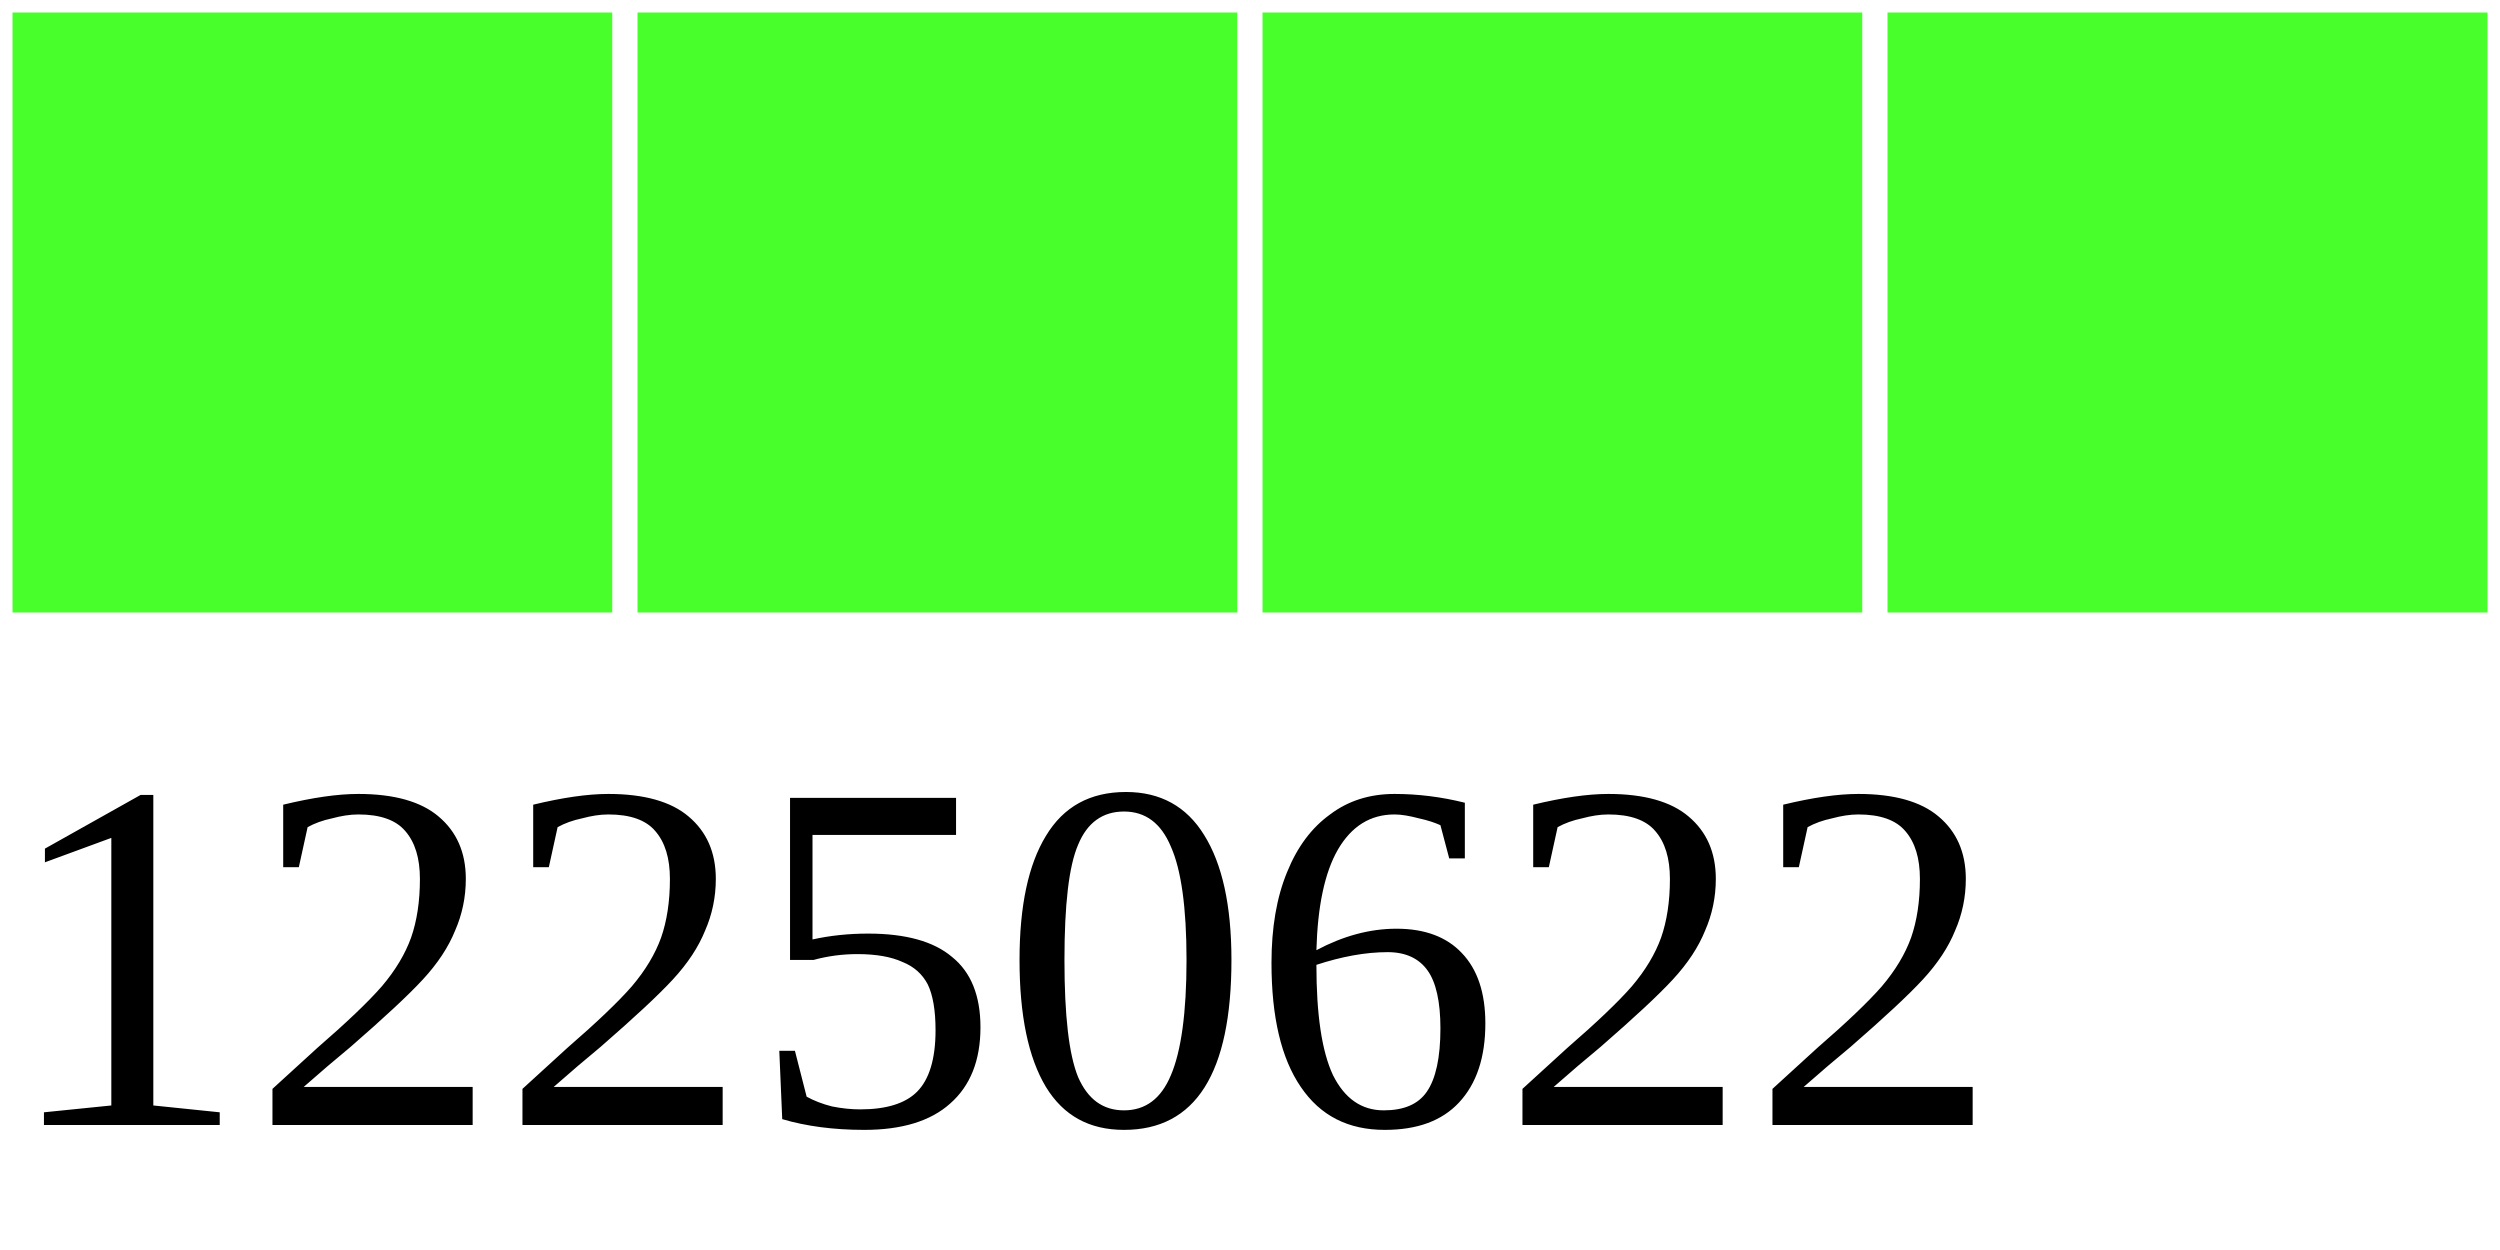
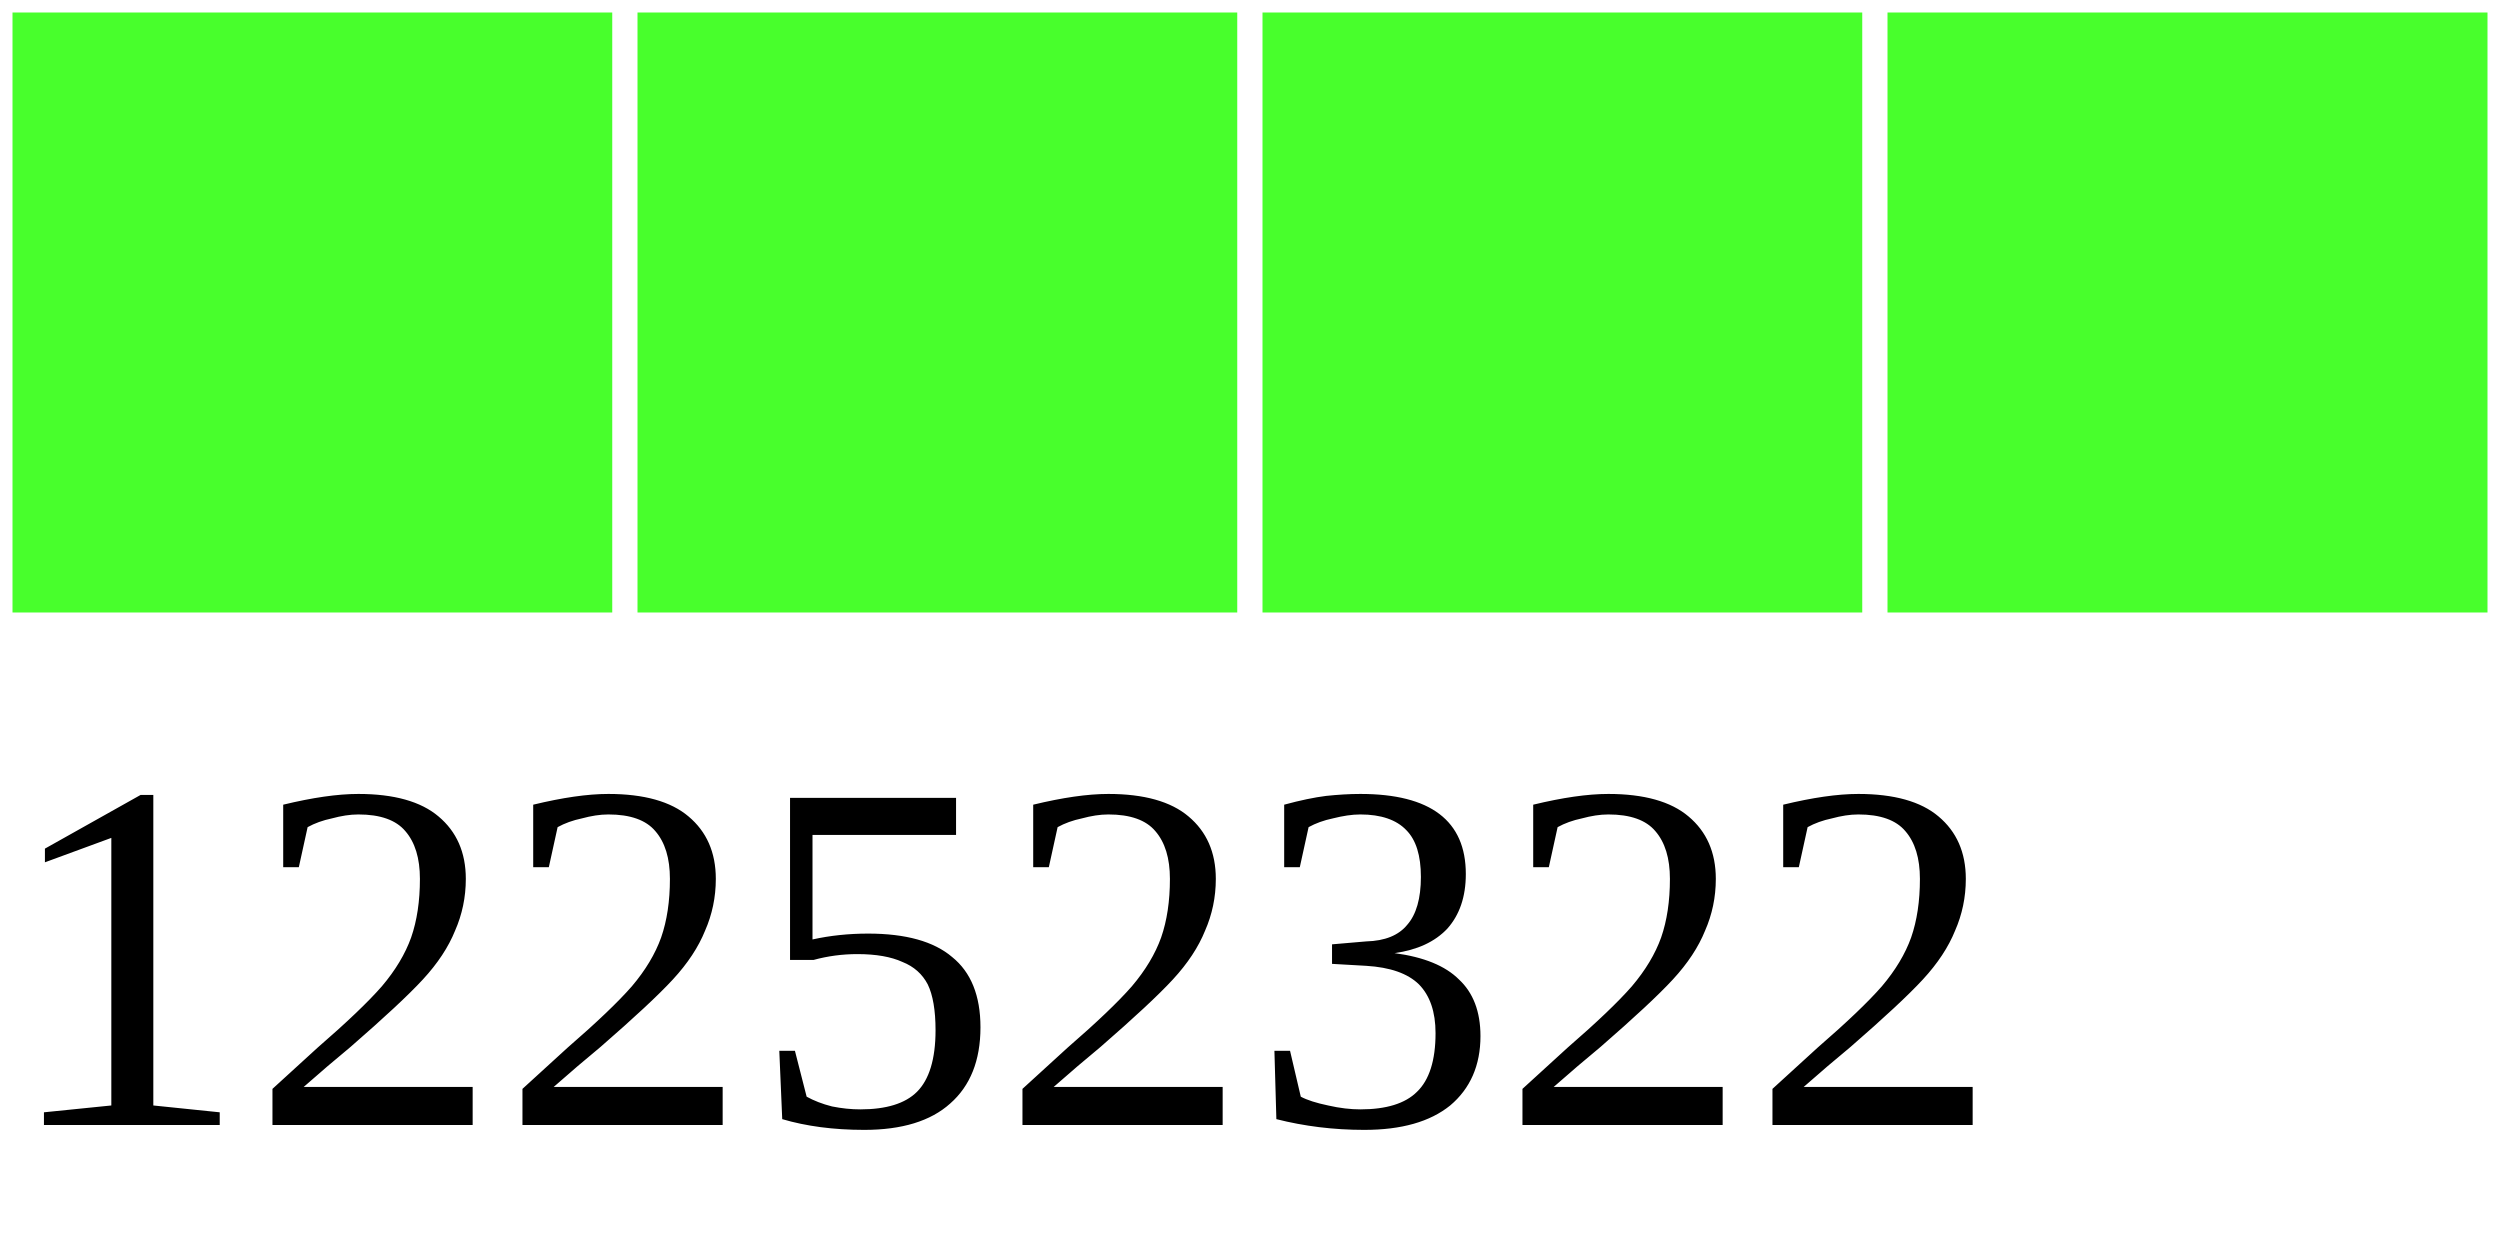
<svg xmlns="http://www.w3.org/2000/svg" width="40" height="20">
  <g>
    <rect width="10" height="10" style="fill:#48FF2C;stroke-width:0.4;stroke:rgb(255,255,255)" x="0" />
    <rect width="10" height="10" style="fill:#48FF2C;stroke-width:0.4;stroke:rgb(255,255,255)" x="10" />
    <rect width="10" height="10" style="fill:#48FF2C;stroke-width:0.4;stroke:rgb(255,255,255)" x="20" />
    <rect width="10" height="10" style="fill:#48FF2C;stroke-width:0.4;stroke:rgb(255,255,255)" x="30" />
-     <text x="0" y="18" fill="black" font-size="8">12250622</text>
+     <text x="0" y="18" fill="black" font-size="8">12252322</text>
  </g>
</svg>
